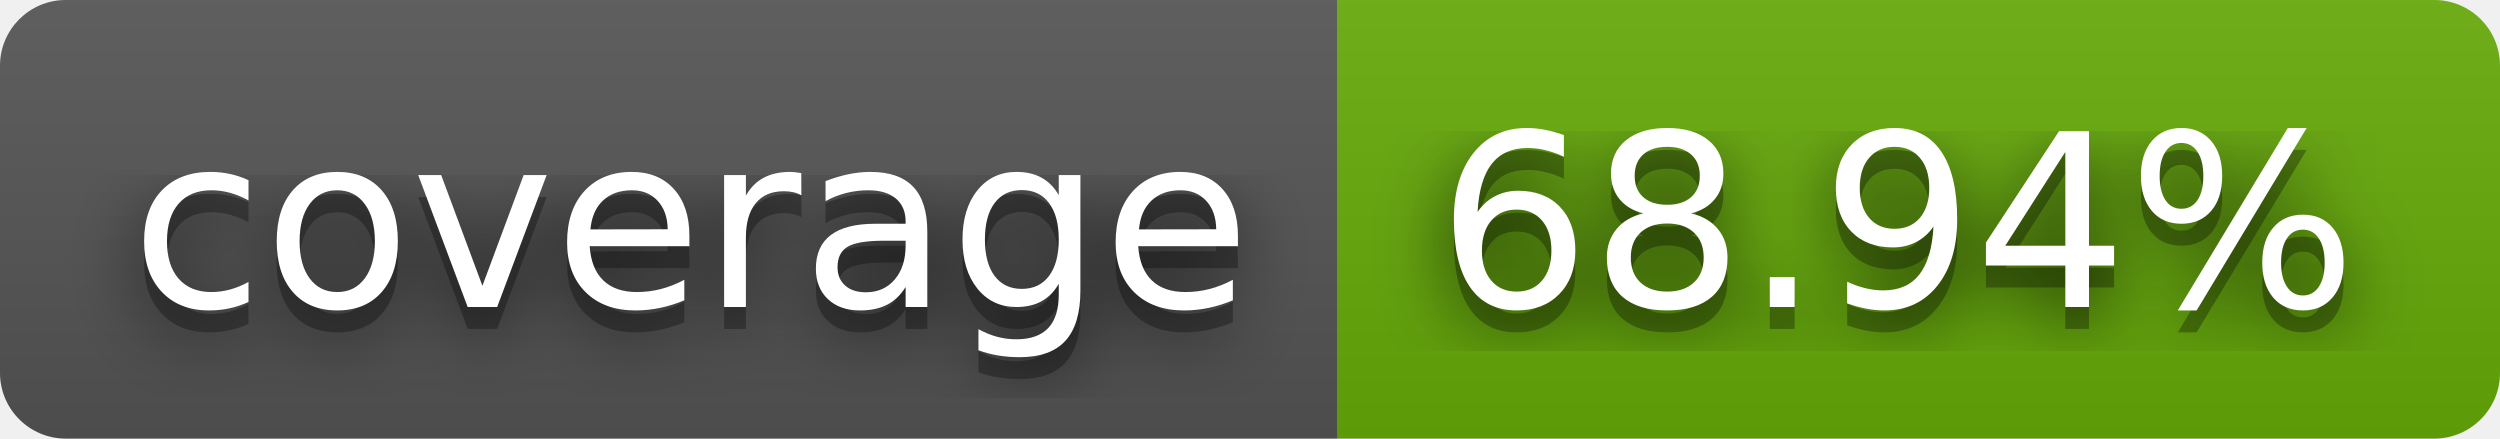
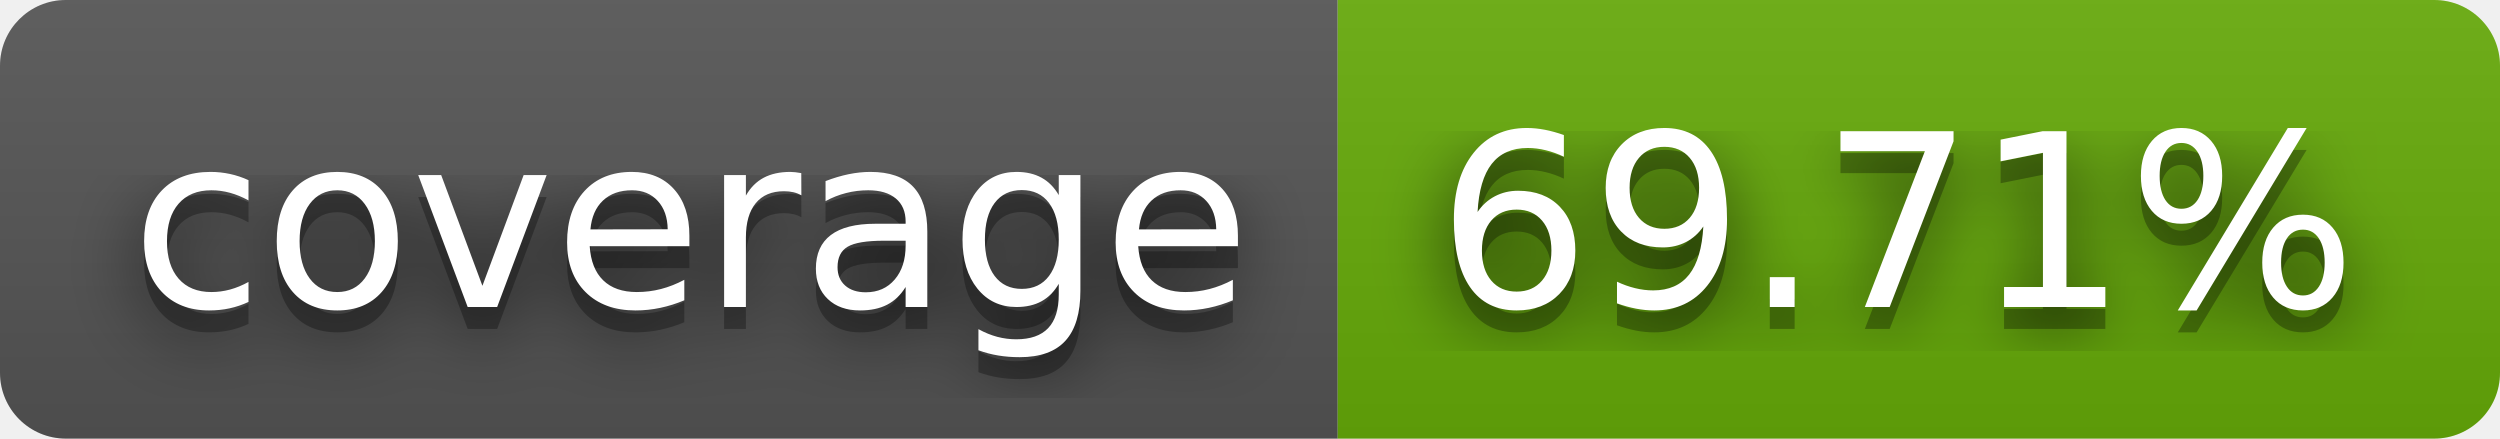
- <svg xmlns="http://www.w3.org/2000/svg" width="114" height="20" role="img" aria-label="coverage: 68.94%">
+ <svg xmlns="http://www.w3.org/2000/svg" width="114" height="20" role="img" aria-label="coverage: 69.71%">
  <filter id="blur">
    <feGaussianBlur stdDeviation="16" />
  </filter>
  <linearGradient id="s" x2="0" y2="100%">
    <stop offset="0" stop-color="#bbb" stop-opacity=".1" />
    <stop offset="1" stop-opacity=".1" />
  </linearGradient>
  <clipPath id="r">
    <rect width="114" height="20" rx="3" />
  </clipPath>
  <g clip-path="url(#r)">
    <rect width="61" height="20" fill="#555" />
    <rect x="61" width="53" height="20" fill="#67ac09" />
    <rect width="114" height="20" fill="url(#s)" />
  </g>
  <g fill="#fff" text-anchor="middle" font-family="Verdana,Geneva,DejaVu Sans,sans-serif" text-rendering="geometricPrecision" font-size="110">
    <g transform="scale(.1)">
      <g aria-hidden="true" fill="#010101">
        <text x="315" y="150" fill-opacity=".8" filter="url(#blur)" textLength="510">coverage</text>
        <text x="315" y="150" fill-opacity=".3" textLength="510">coverage</text>
      </g>
      <text x="315" y="140" textLength="510">coverage</text>
    </g>
    <g transform="scale(.1)">
      <g aria-hidden="true" fill="#010101">
-         <text x="865" y="150" fill-opacity=".8" filter="url(#blur)" textLength="430">68.94%</text>
-         <text x="865" y="150" fill-opacity=".3" textLength="430">68.94%</text>
+         <text x="865" y="150" fill-opacity=".8" filter="url(#blur)" textLength="430">69.71%</text>
+         <text x="865" y="150" fill-opacity=".3" textLength="430">69.71%</text>
      </g>
-       <text x="865" y="140" textLength="430">68.94%</text>
+       <text x="865" y="140" textLength="430">69.71%</text>
    </g>
  </g>
</svg>
